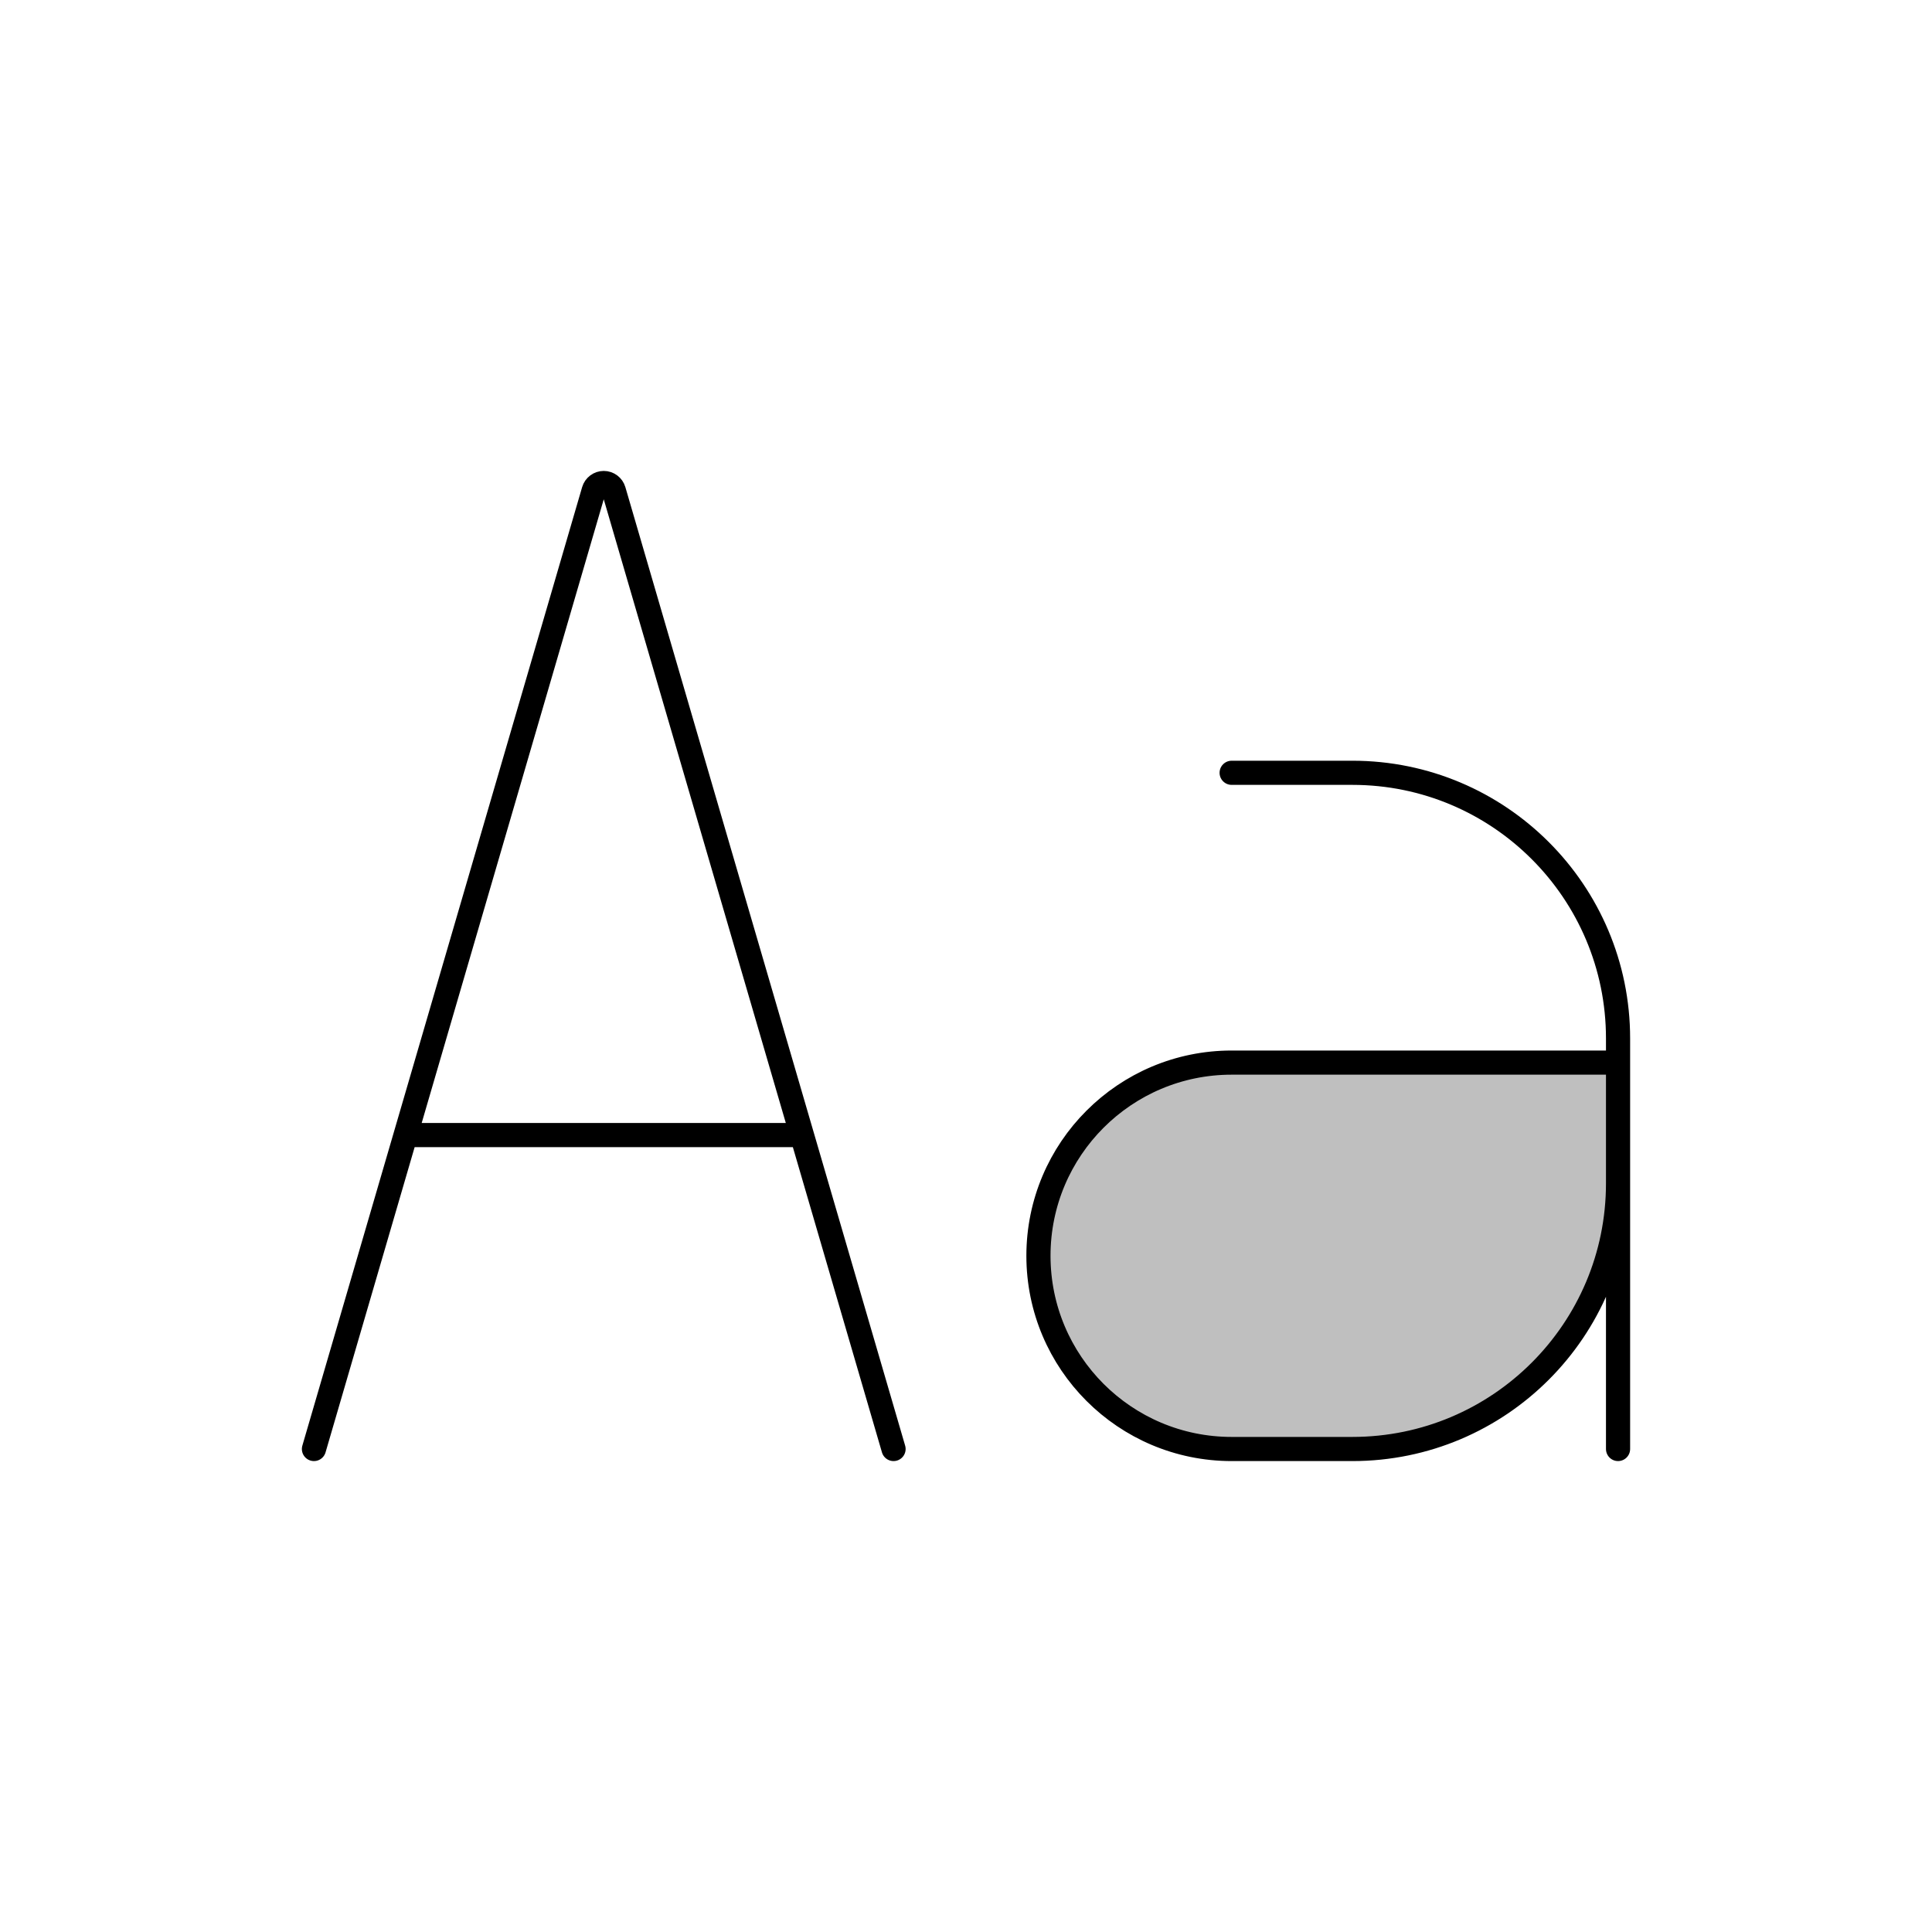
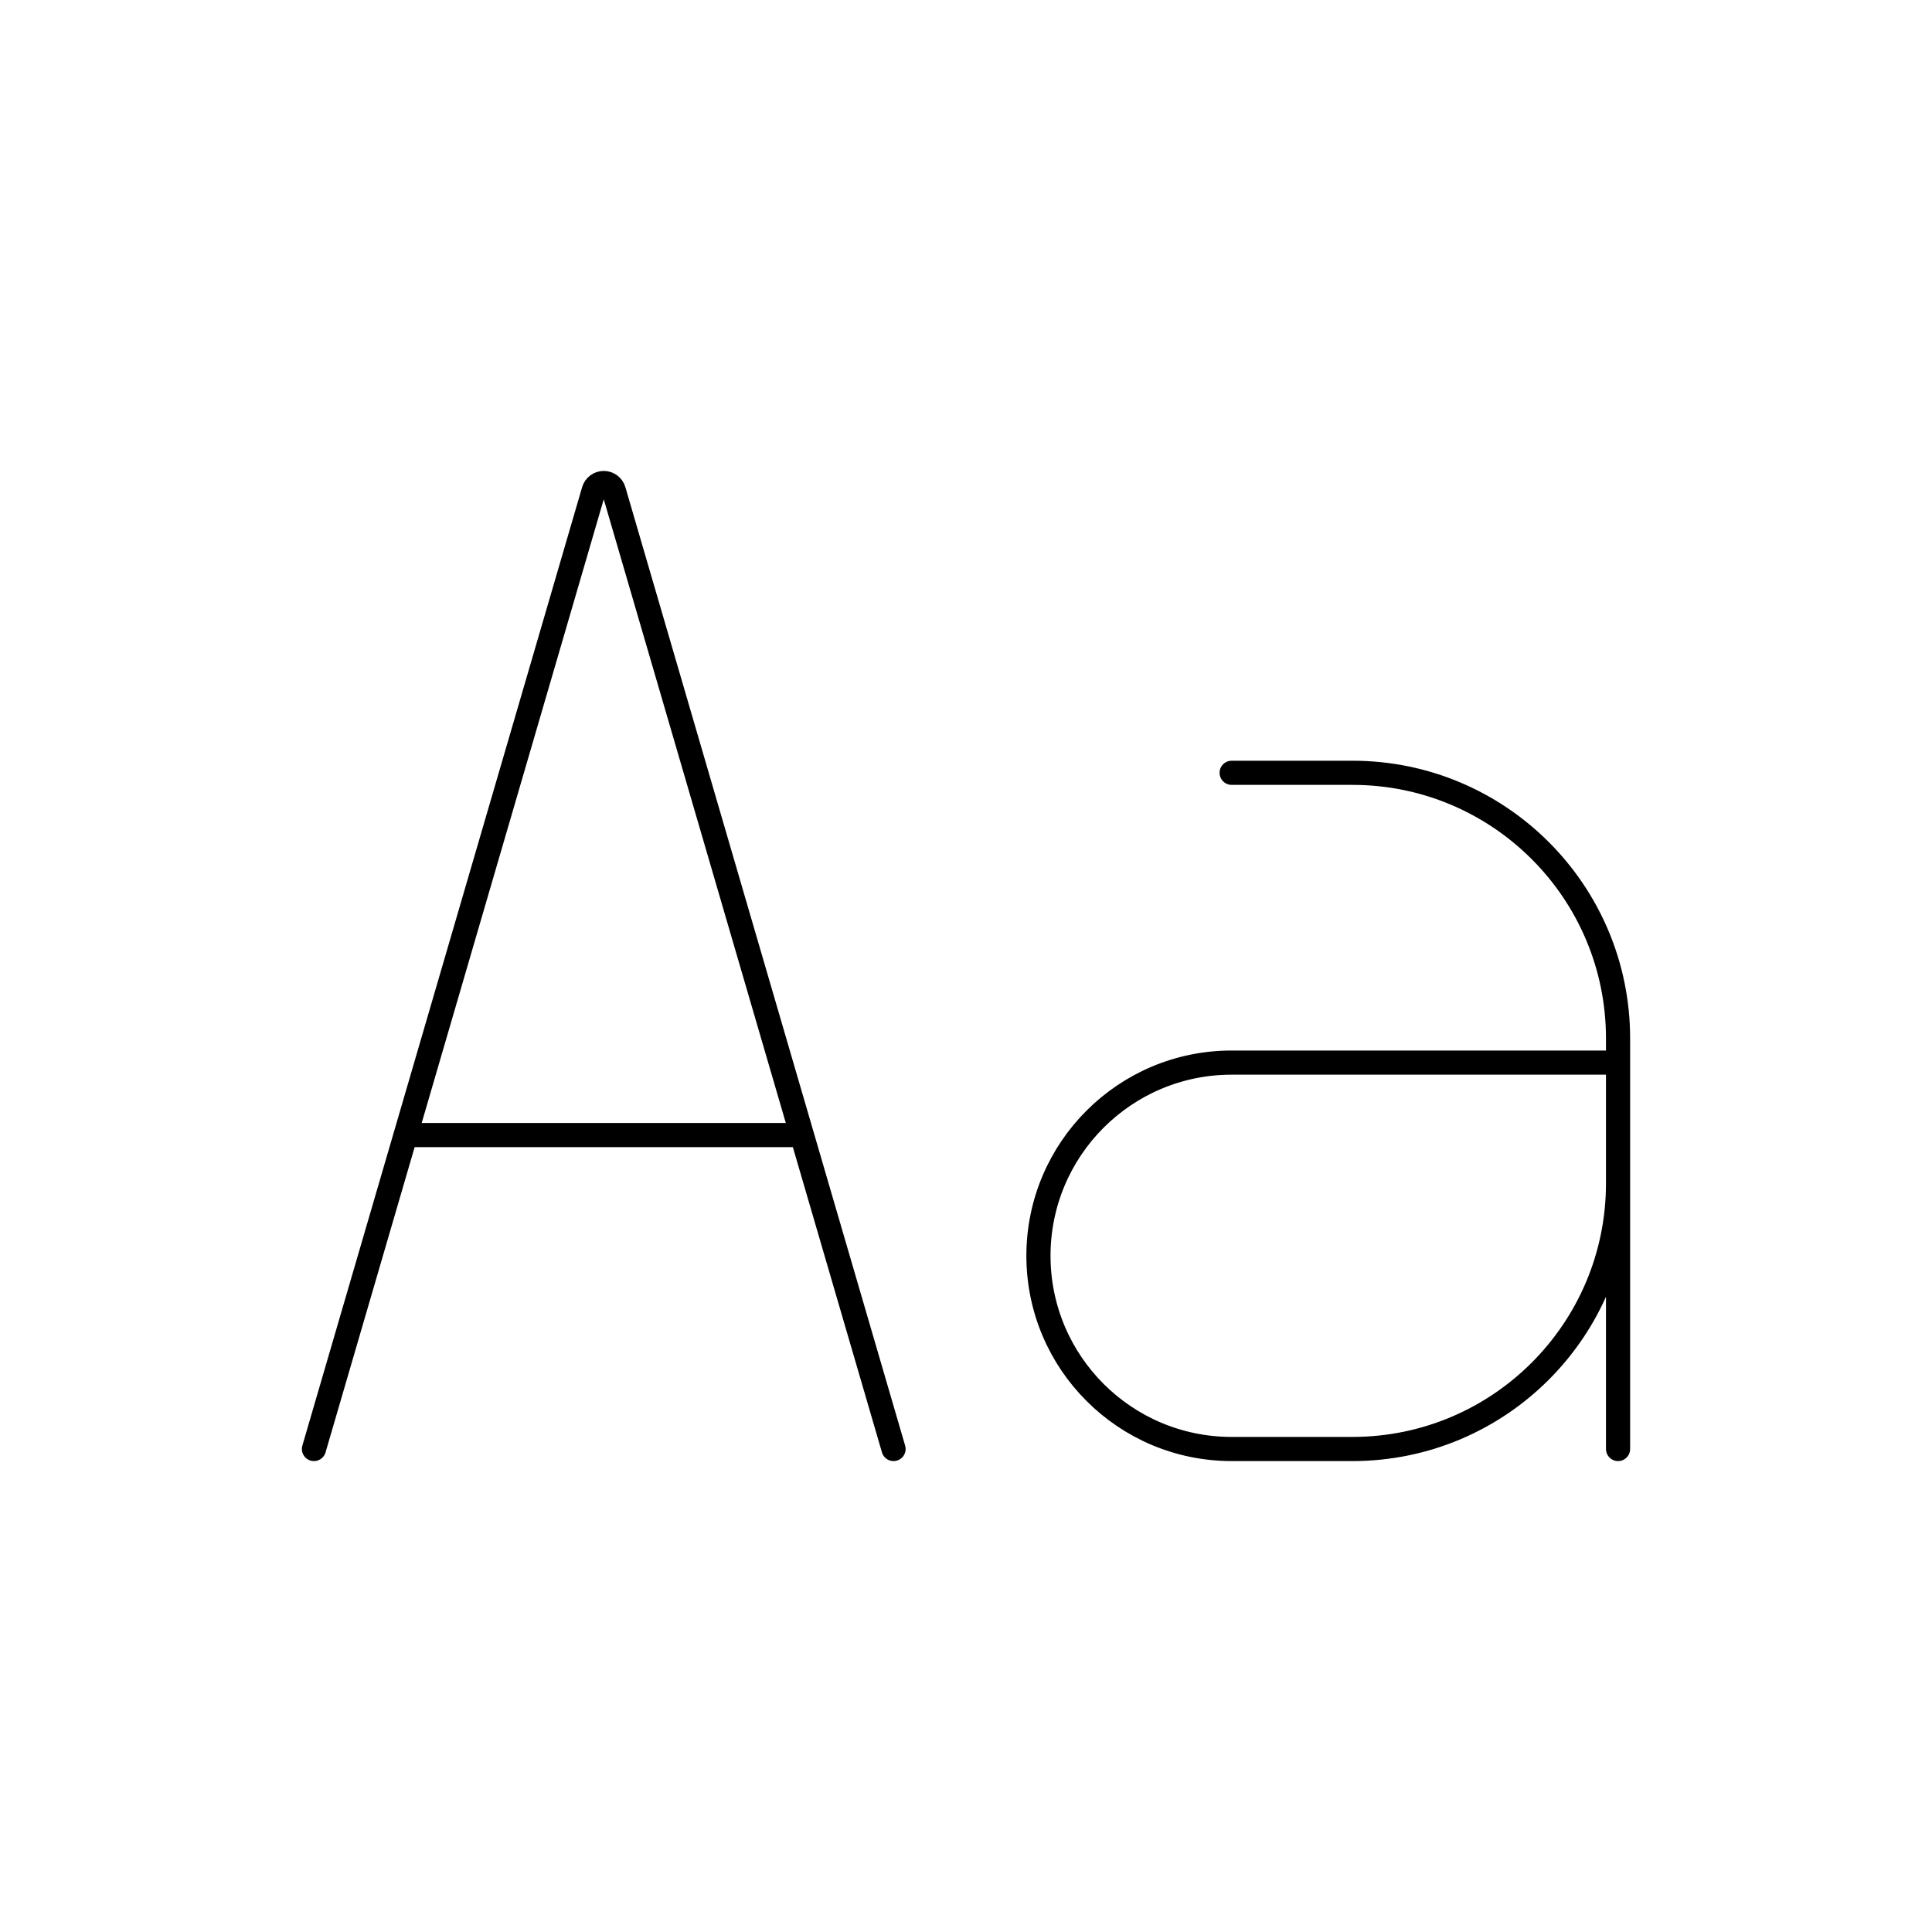
<svg viewBox="0 0 80 80" fill="none">
-   <path d="M51 44C46.582 44 43 47.582 43 52C43 56.418 46.582 60 51 60H56C62.075 60 67 55.075 67 49V44H51Z" fill="currentColor" fill-opacity="0.25" />
  <path d="M17 47H33M13 60L24.585 20.311C24.639 20.127 24.808 20 25 20C25.192 20 25.361 20.127 25.415 20.311L37 60M67 49C67 55.075 62.075 60 56 60H51C46.582 60 43 56.418 43 52C43 47.582 46.582 44 51 44H67M67 49V44M67 49V60M67 44V43C67 36.925 62.075 32 56 32H51" stroke="currentColor" stroke-linecap="round" stroke-linejoin="round" />
</svg>
